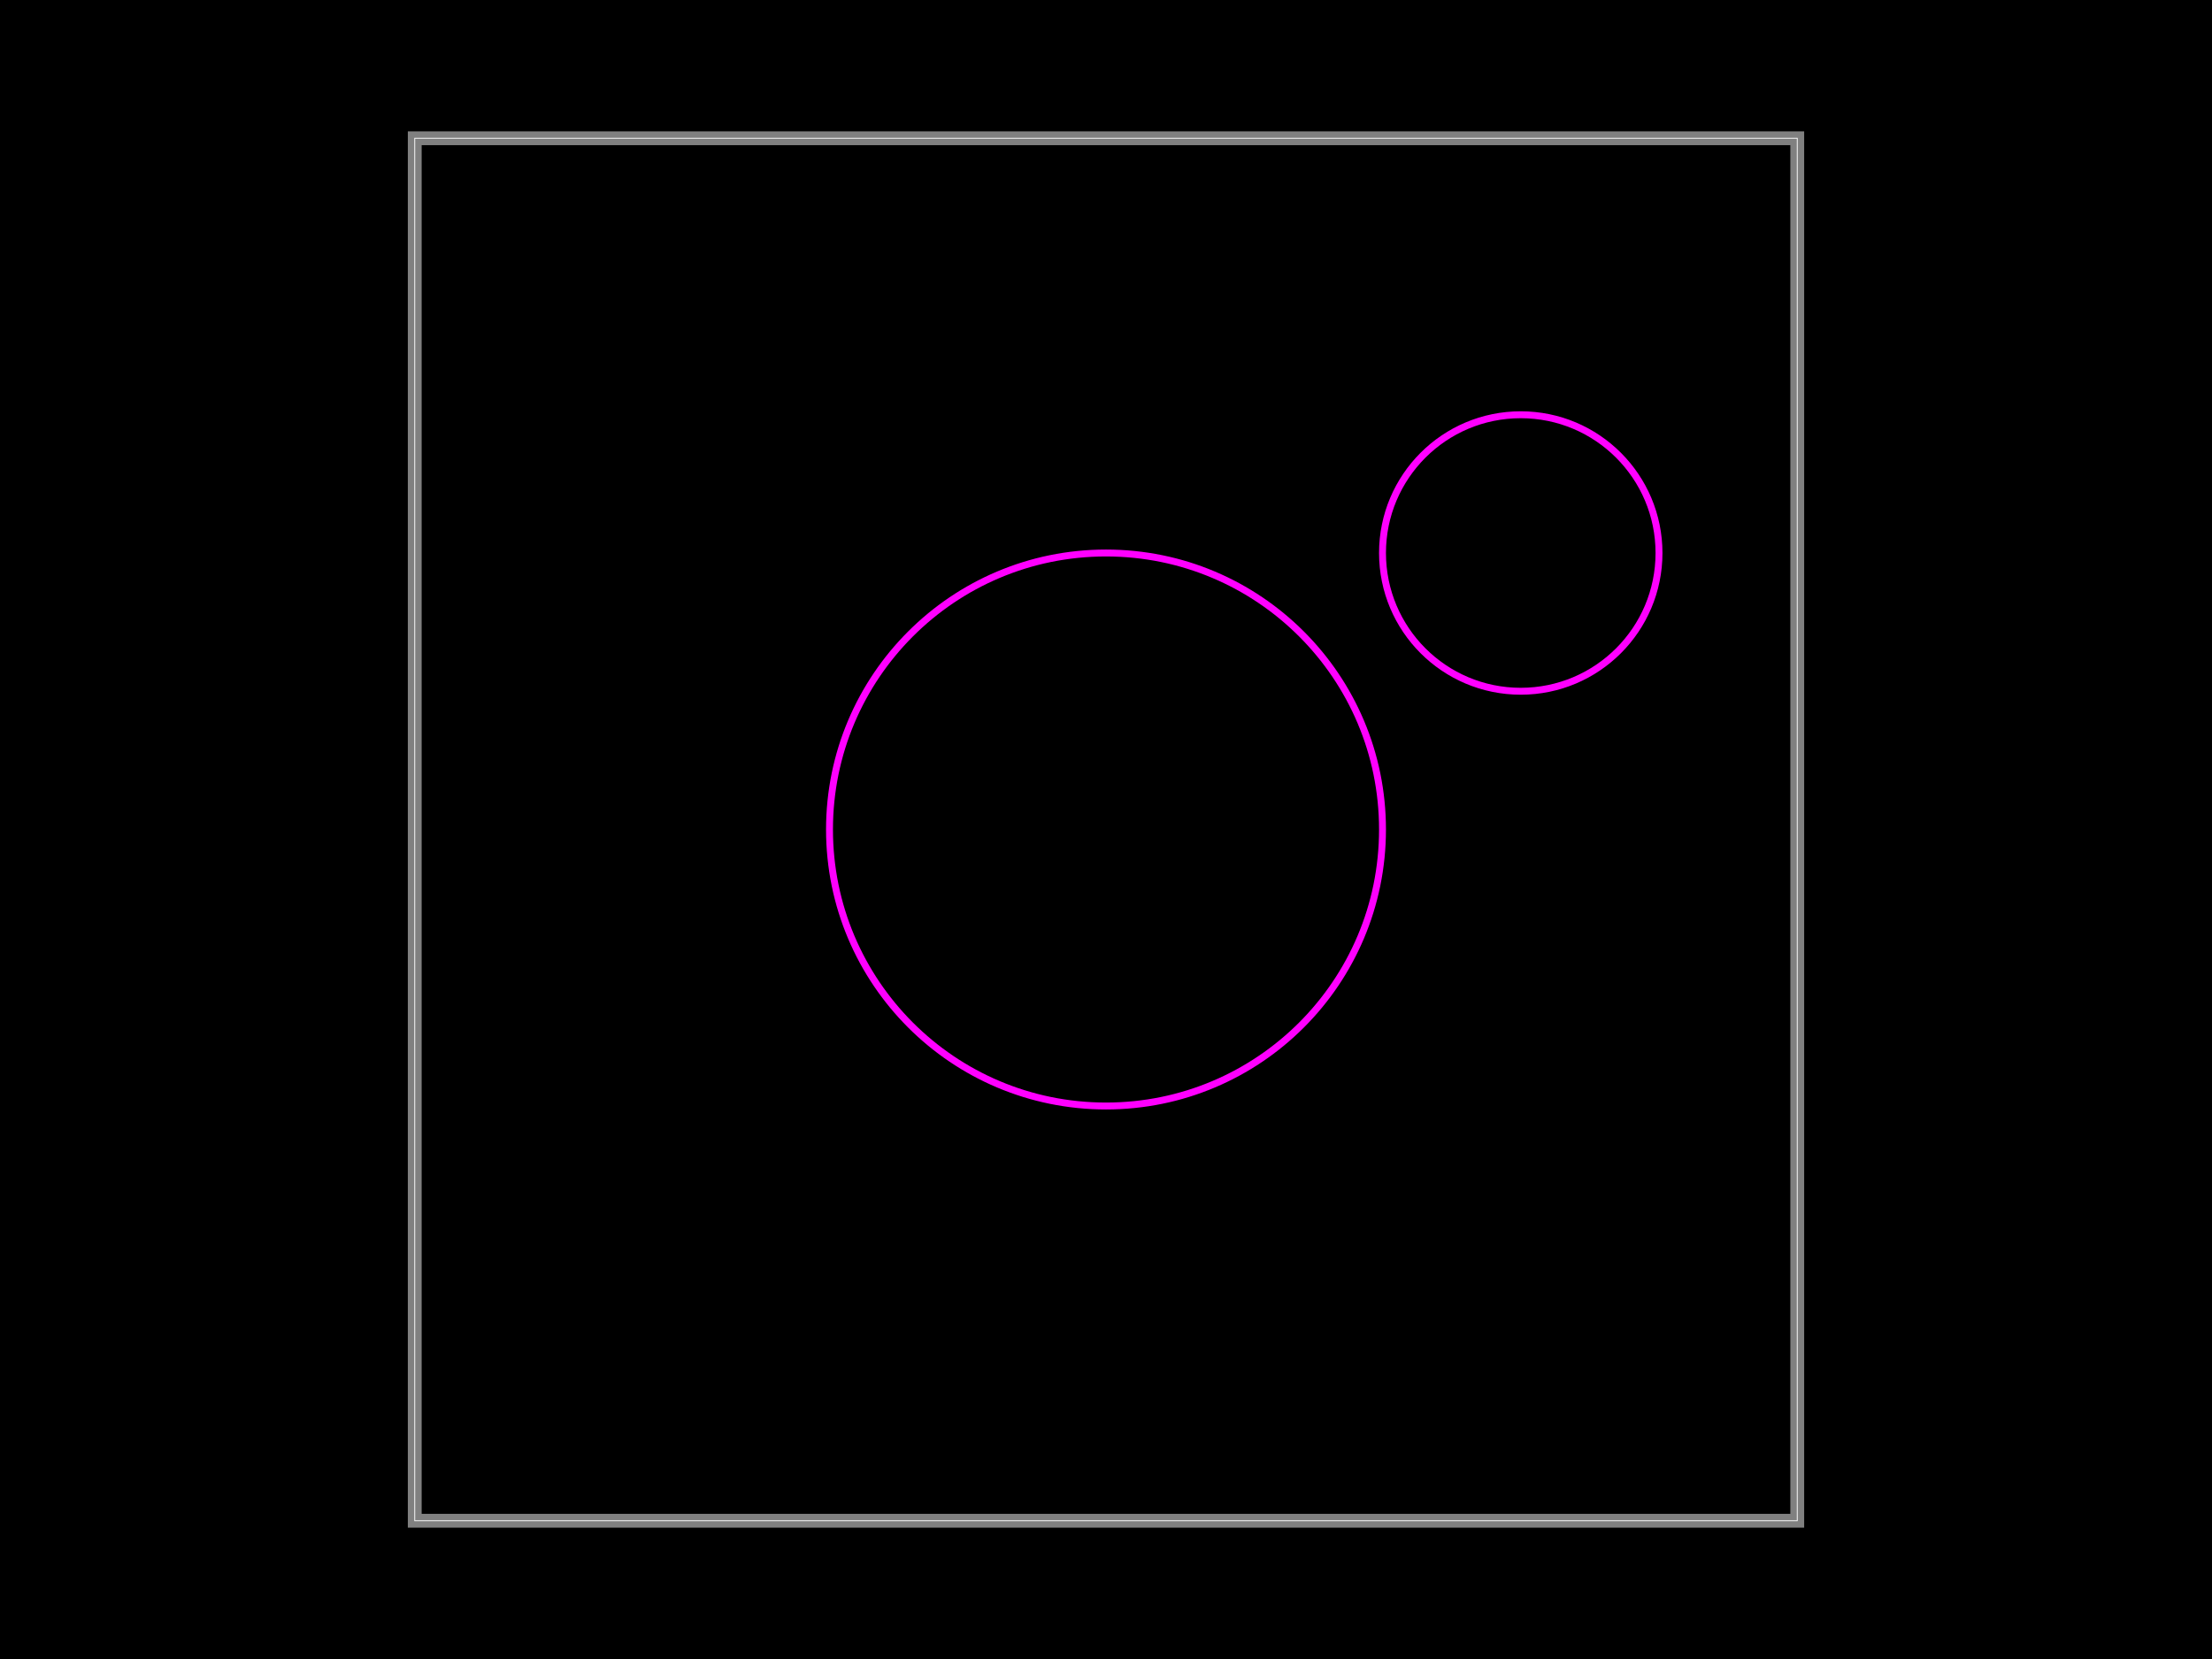
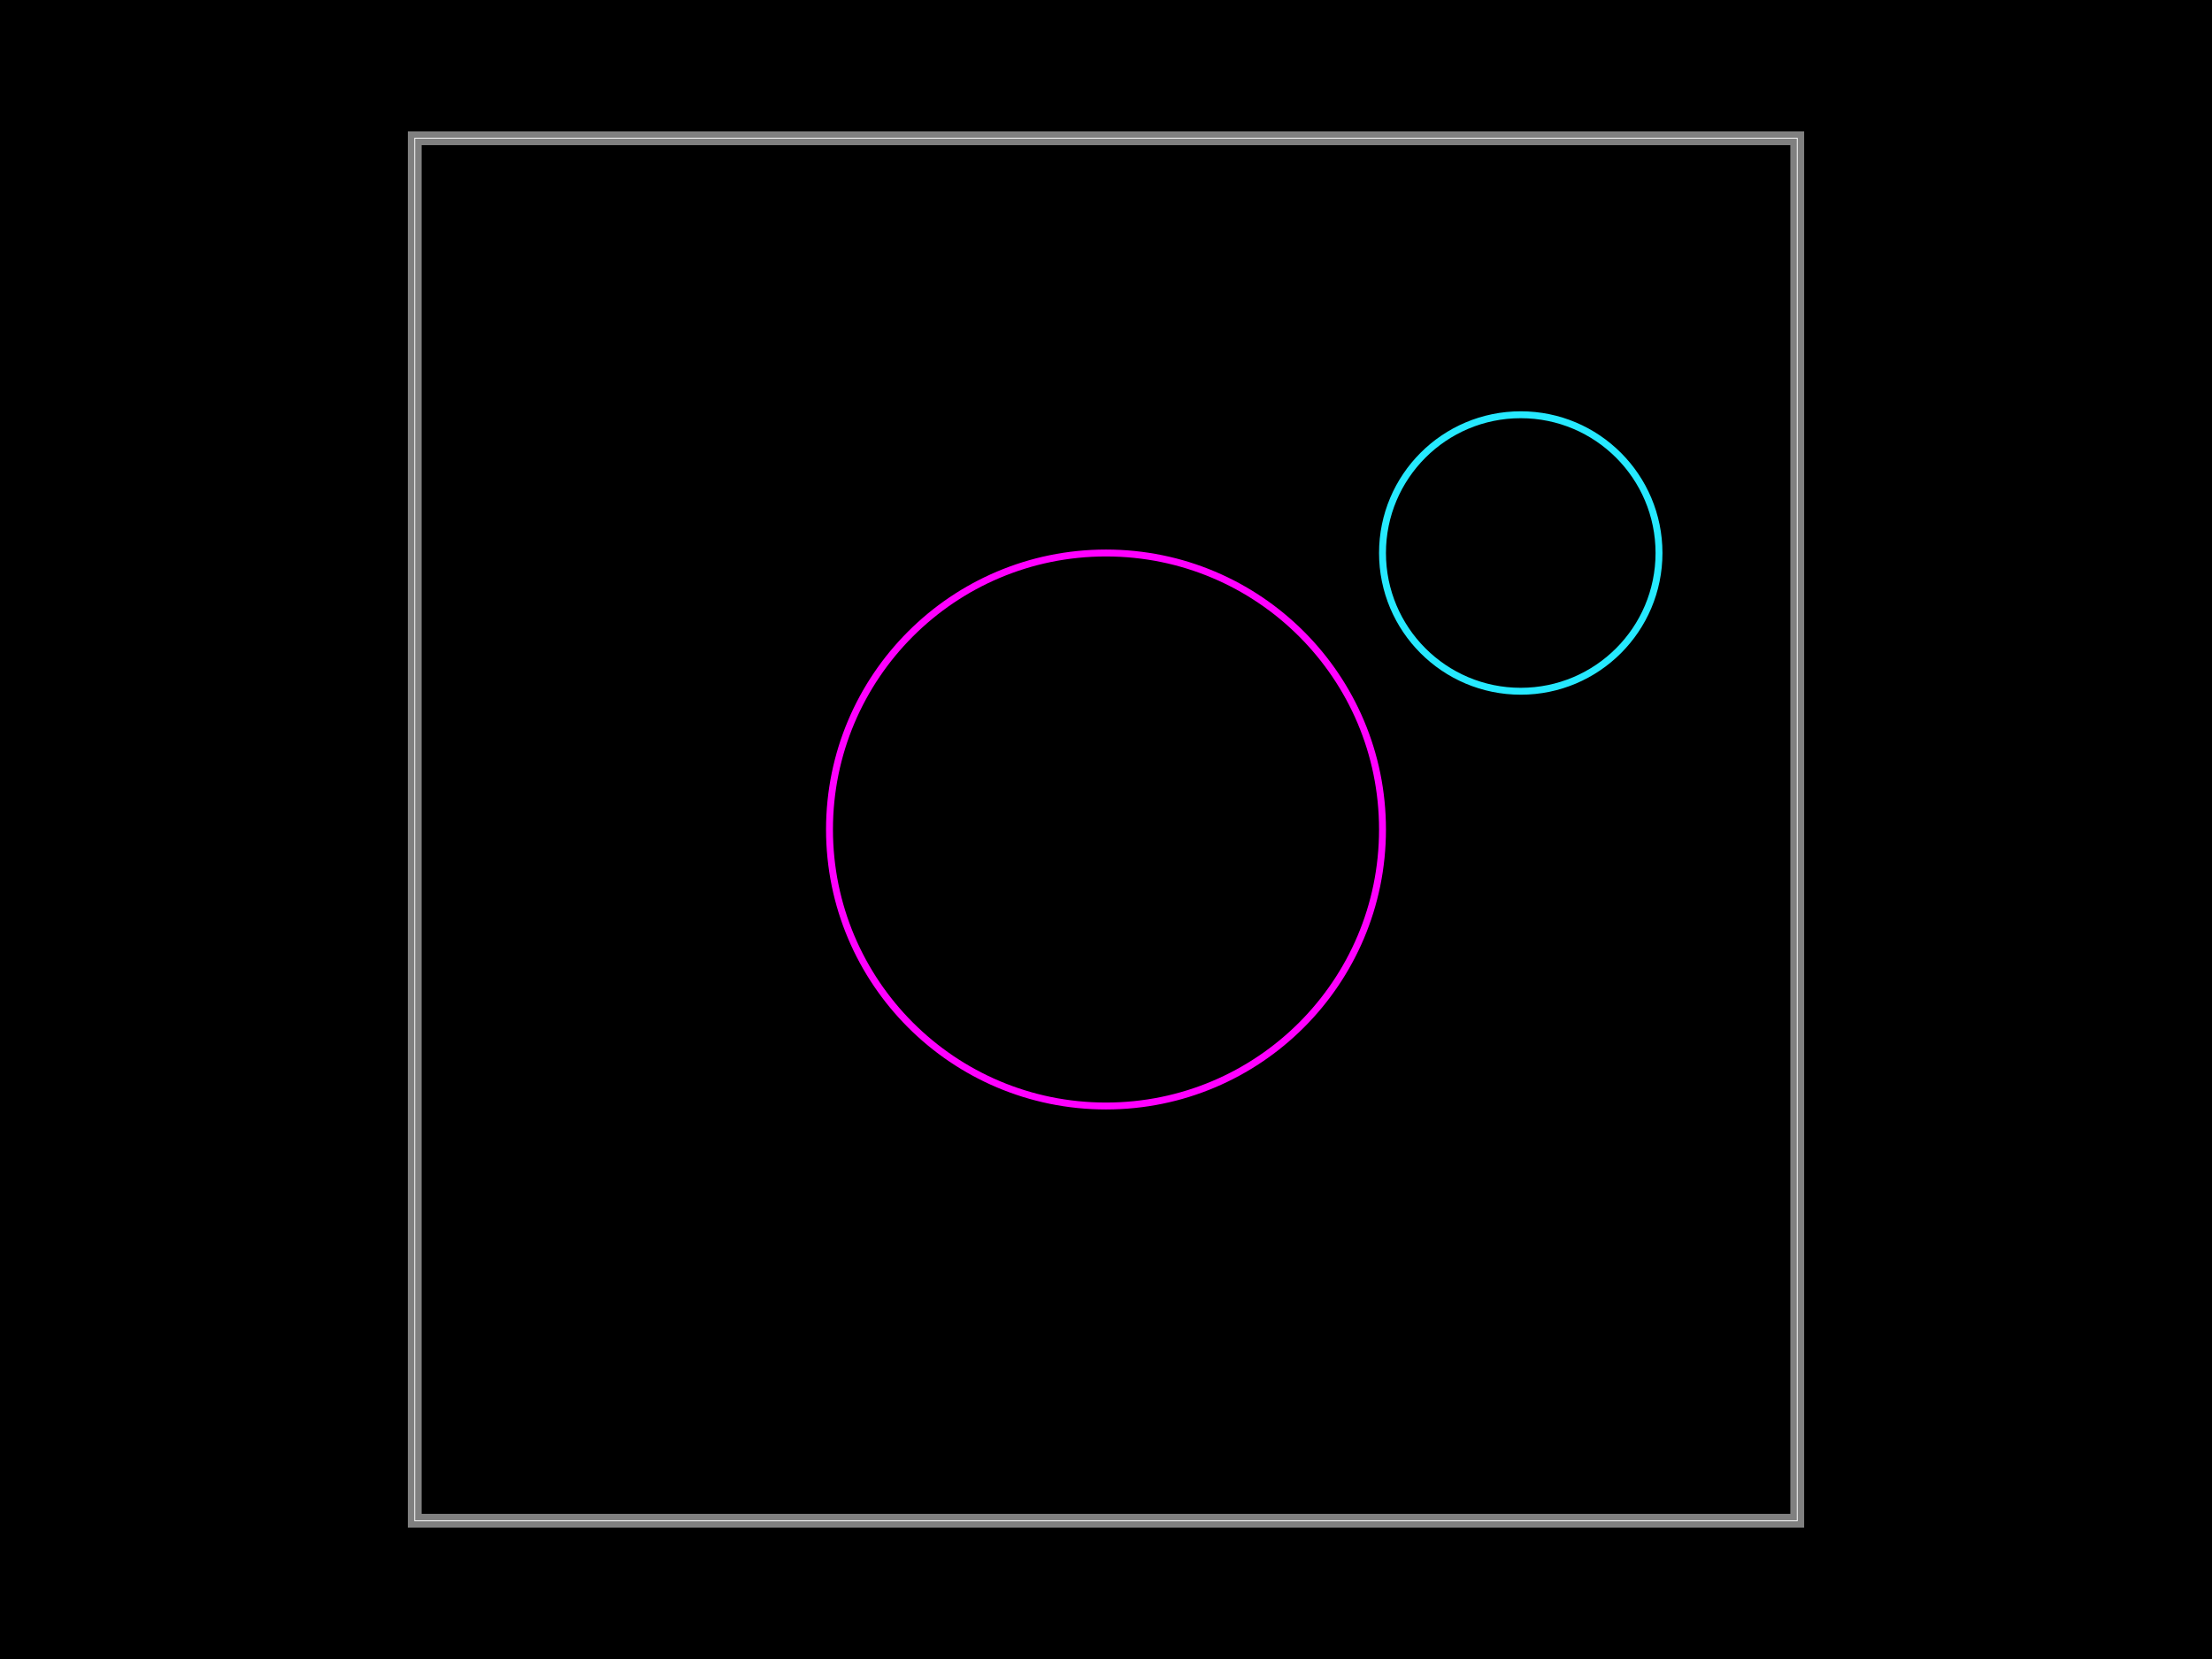
<svg xmlns="http://www.w3.org/2000/svg" width="800" height="600">
  <style />
  <rect class="boundary" x="0" y="0" fill="#000" width="800" height="600" data-type="pcb_background" data-pcb-layer="global" />
  <rect class="pcb-boundary" fill="none" stroke="#fff" stroke-width="0.3" x="150" y="50" width="500" height="500" data-type="pcb_boundary" data-pcb-layer="global" />
  <path class="pcb-board" d="M 150 550 L 650 550 L 650 50 L 150 50 Z" fill="none" stroke="rgba(255, 255, 255, 0.5)" stroke-width="5" data-type="pcb_board" data-pcb-layer="board" />
-   <circle cx="550" cy="200" r="50" class="pcb-courtyard-circle pcb-courtyard-bottom" data-pcb-courtyard-circle-id="courtyard1" data-type="pcb_courtyard_circle" data-pcb-layer="bottom" fill="none" stroke="#FF00FF" stroke-width="2.5" />
+   <circle cx="550" cy="200" r="50" class="pcb-courtyard-circle pcb-courtyard-bottom" data-pcb-courtyard-circle-id="courtyard1" data-type="pcb_courtyard_circle" data-pcb-layer="bottom" fill="none" stroke="rgb(38, 233, 255)" stroke-width="2.5" />
  <circle cx="400" cy="300" r="100" class="pcb-courtyard-circle pcb-courtyard-top" data-pcb-courtyard-circle-id="courtyard0" data-type="pcb_courtyard_circle" data-pcb-layer="top" fill="none" stroke="#FF00FF" stroke-width="2.5" />
</svg>
